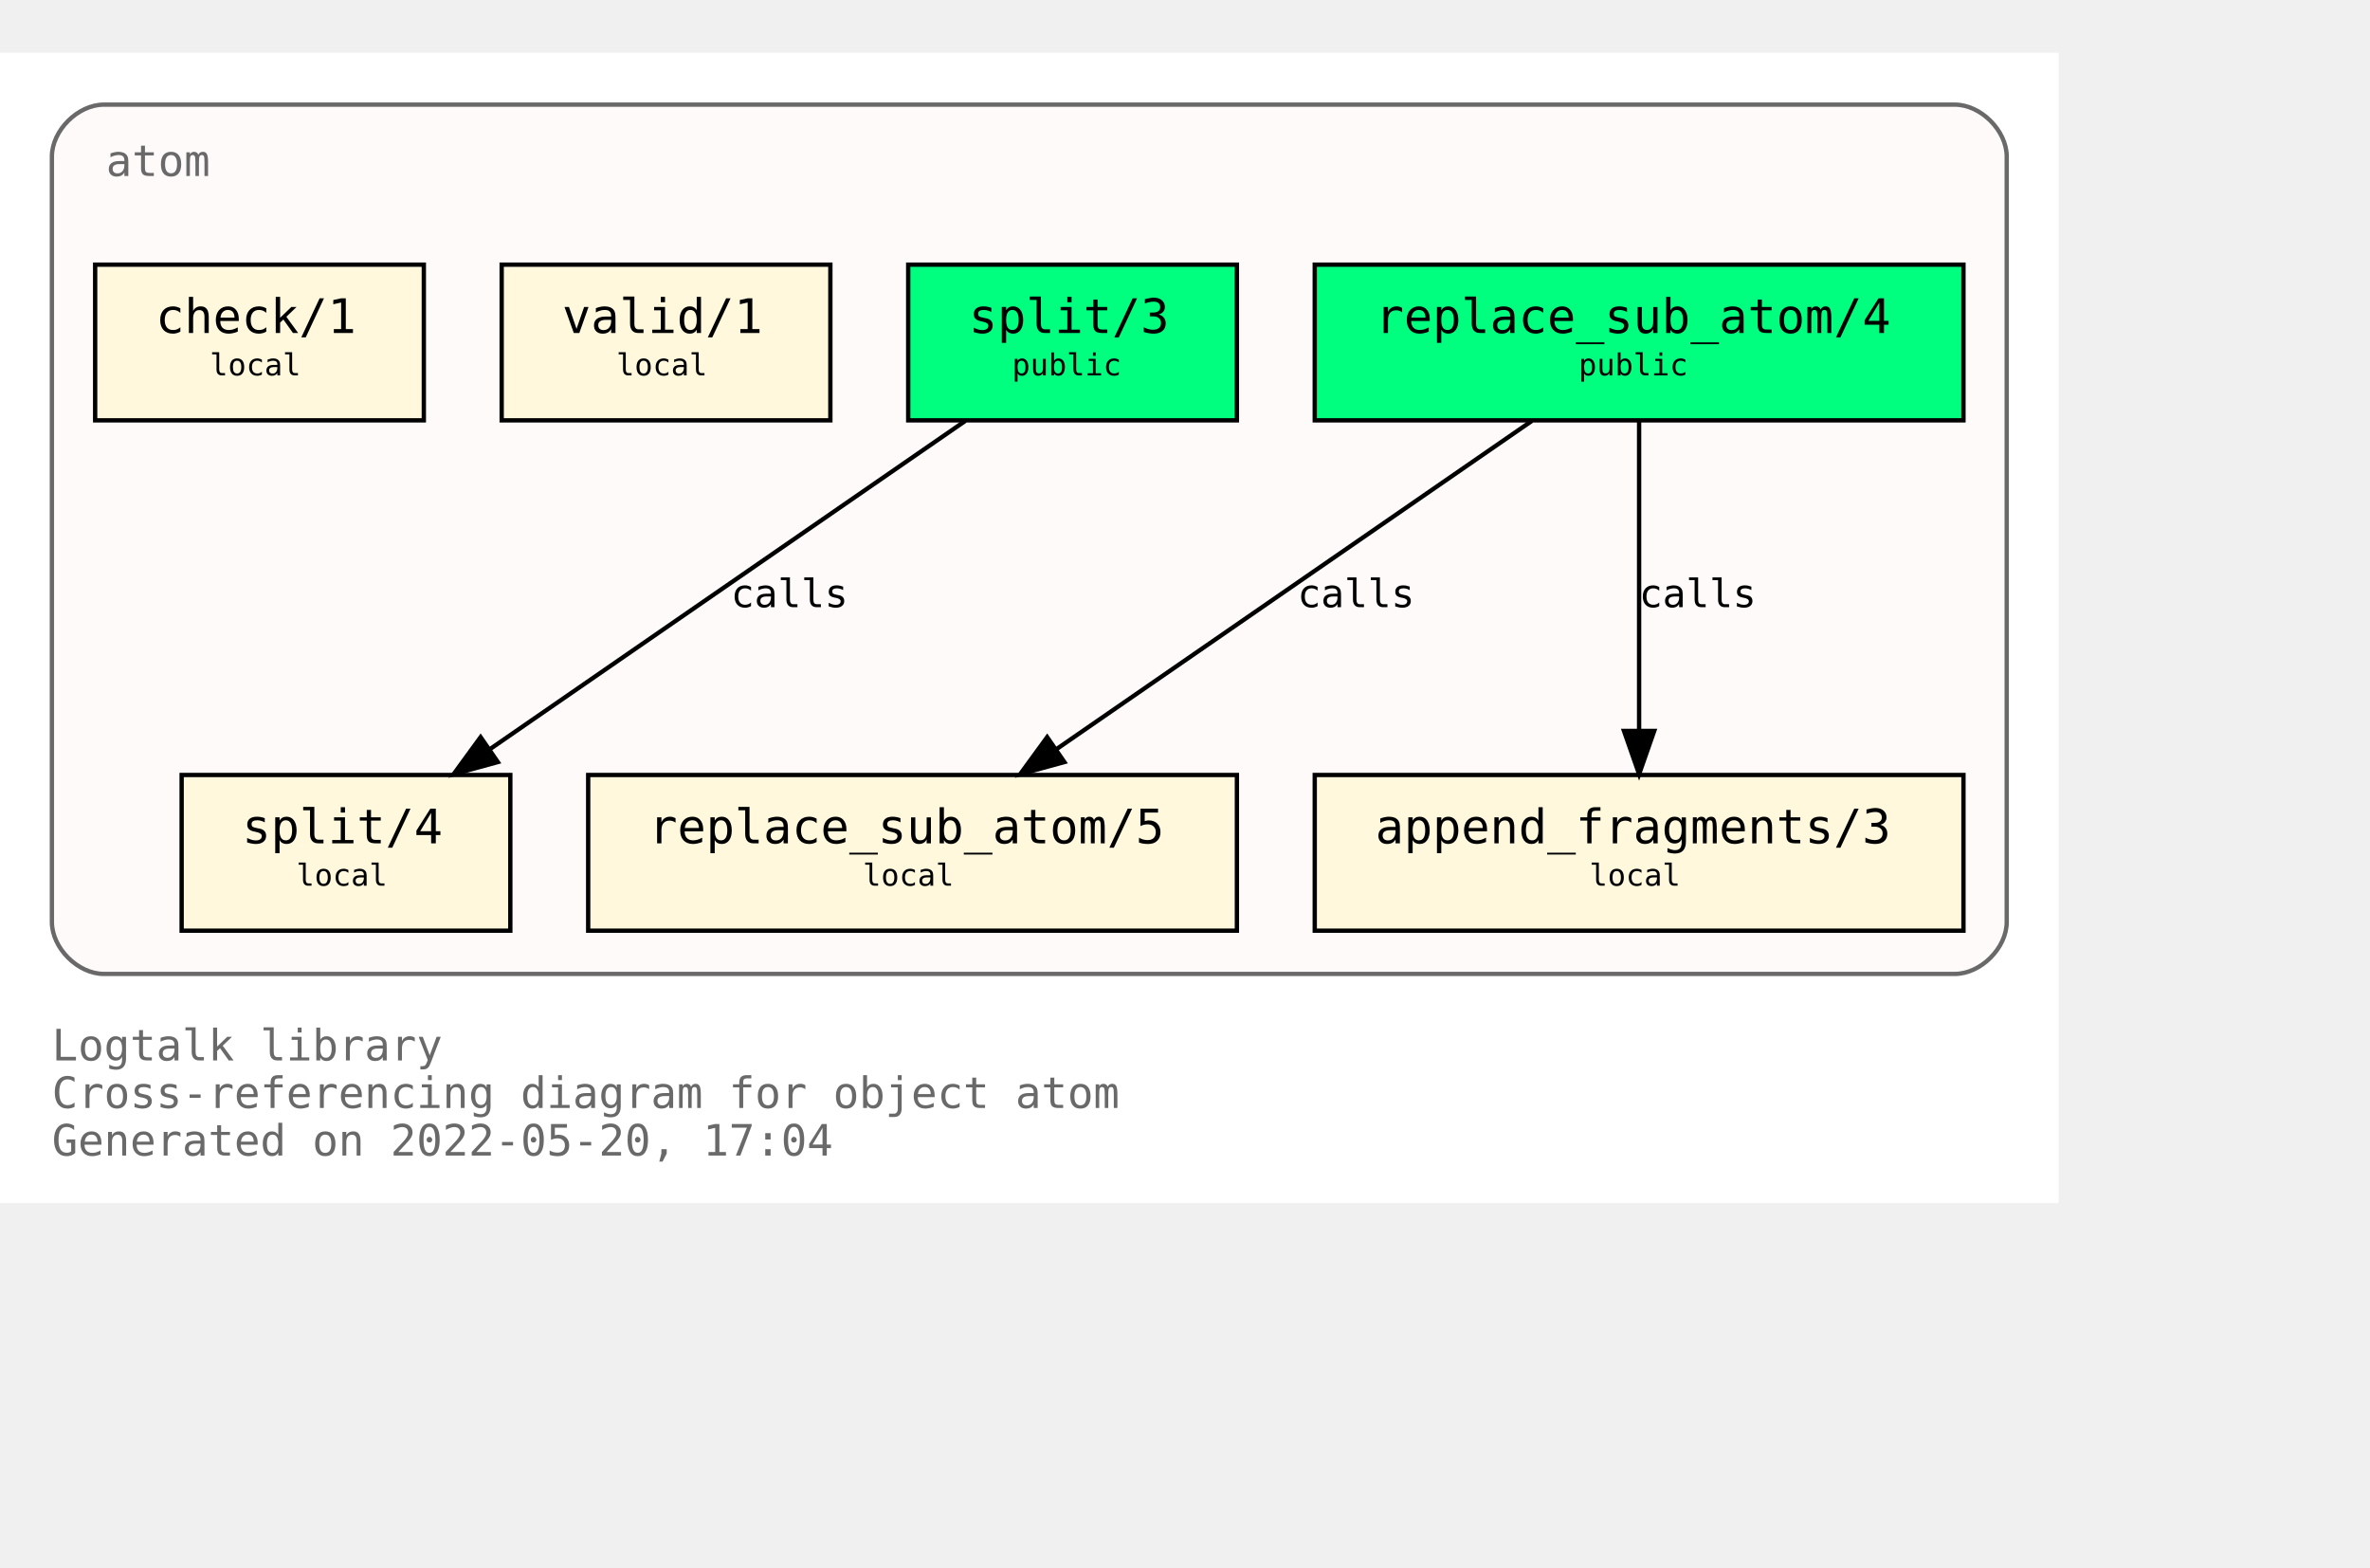
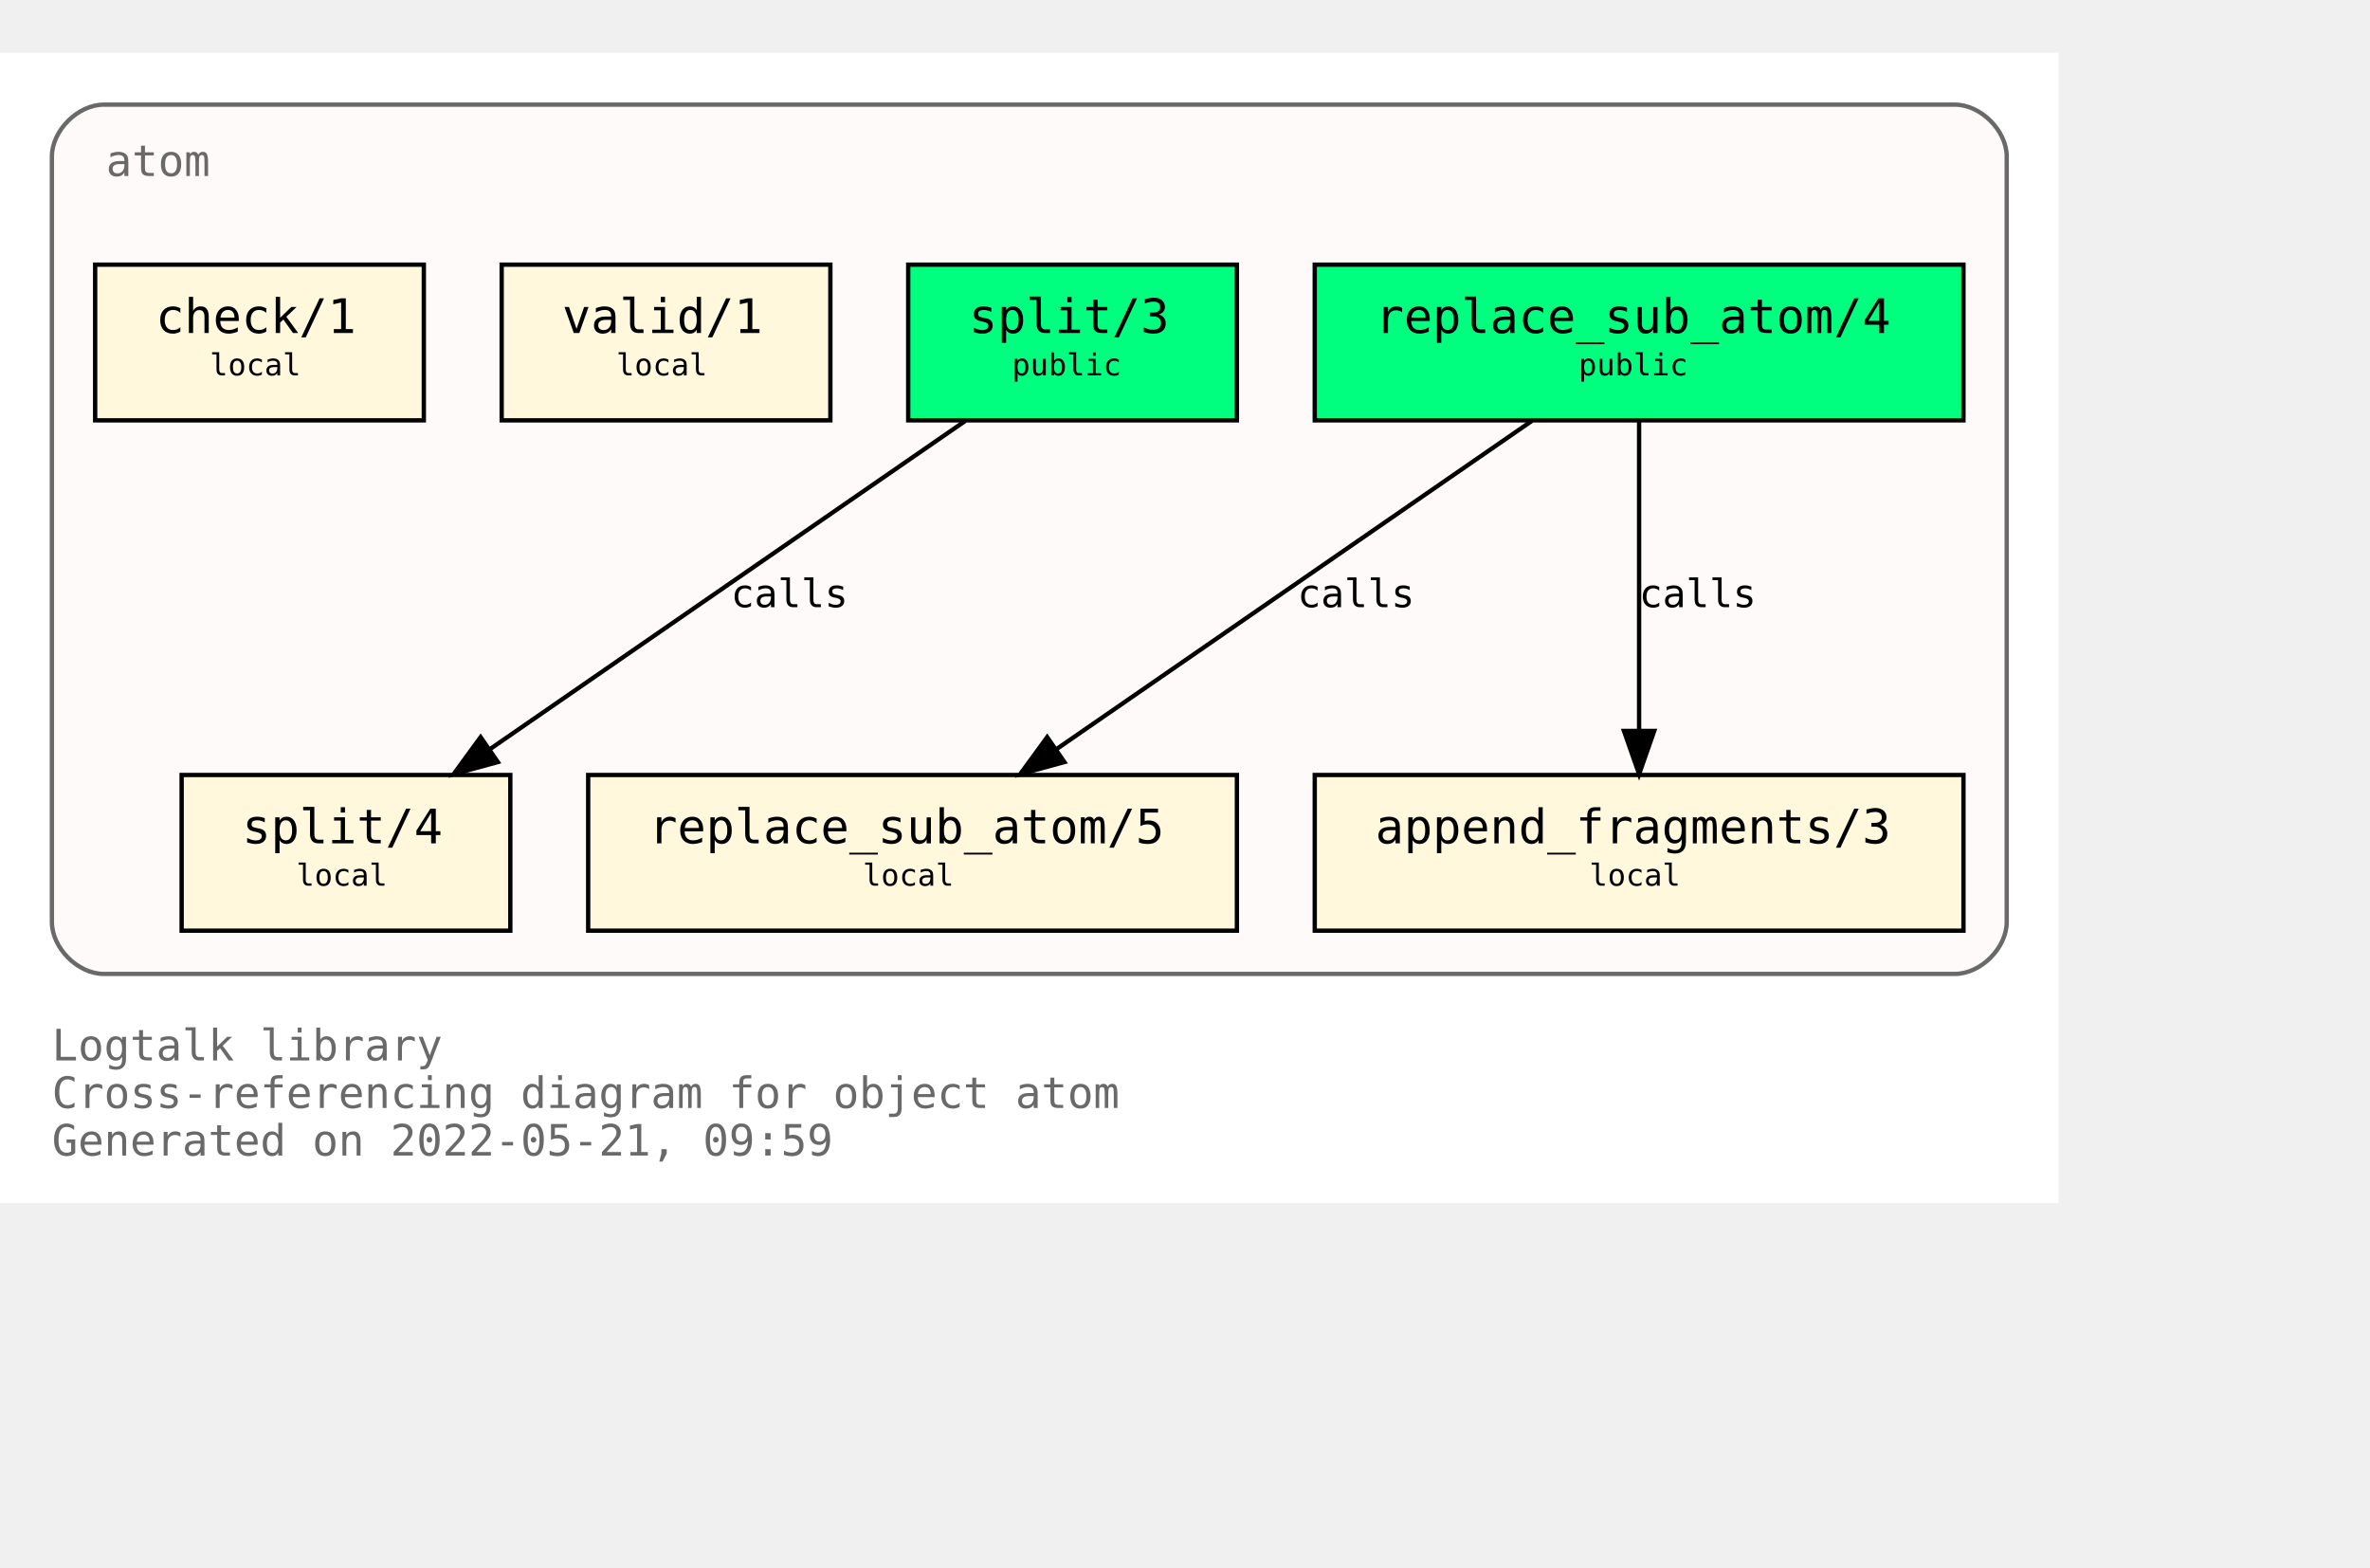
<svg xmlns="http://www.w3.org/2000/svg" xmlns:xlink="http://www.w3.org/1999/xlink" width="620pt" height="410pt" viewBox="72.00 72.00 548.00 338.00">
  <g id="graph0" class="graph" transform="scale(1 1) rotate(0) translate(76 334)">
    <polygon fill="white" stroke="transparent" points="-4,4 -4,-262 472,-262 472,4 -4,4" />
    <text text-anchor="start" x="8" y="-29" font-family="Monospace" font-size="10.00" fill="dimgray">Logtalk library</text>
    <text text-anchor="start" x="8" y="-18" font-family="Monospace" font-size="10.00" fill="dimgray">Cross-referencing diagram for object atom</text>
-     <text text-anchor="start" x="8" y="-7" font-family="Monospace" font-size="10.00" fill="dimgray">Generated on 2022-05-20, 17:04</text>
+     <text text-anchor="start" x="8" y="-7" font-family="Monospace" font-size="10.00" fill="dimgray">Generated on 2022-05-21, 09:59</text>
    <g id="clust1" class="cluster">
      <g id="a_clust1">
        <a xlink:title="atom">
          <path fill="snow" stroke="dimgray" d="M20,-49C20,-49 448,-49 448,-49 454,-49 460,-55 460,-61 460,-61 460,-238 460,-238 460,-244 454,-250 448,-250 448,-250 20,-250 20,-250 14,-250 8,-244 8,-238 8,-238 8,-61 8,-61 8,-55 14,-49 20,-49" />
          <g id="a_clust1_0">
-             <a xlink:href="https://github.com/LogtalkDotOrg/logtalk3/tree/64f0c4b8bc98248506eaacf425a7b46ff645d535/library/types/atom.lgt" xlink:title="https://github.com/LogtalkDotOrg/logtalk3/tree/64f0c4b8bc98248506eaacf425a7b46ff645d535/library/types/atom.lgt">
+             <a xlink:href="https://github.com/LogtalkDotOrg/logtalk3/tree/1155428f5440ae8fb0a65231b8876ed7dd878a2f/library/types/atom.lgt" xlink:title="https://github.com/LogtalkDotOrg/logtalk3/tree/1155428f5440ae8fb0a65231b8876ed7dd878a2f/library/types/atom.lgt">
              <text text-anchor="start" x="20.5" y="-233.5" font-family="Monospace" font-size="10.00" fill="dimgray">atom</text>
            </a>
          </g>
        </a>
      </g>
    </g>
    <g id="node1" class="node">
      <g id="a_node1">
-         <a xlink:href="https://github.com/LogtalkDotOrg/logtalk3/tree/64f0c4b8bc98248506eaacf425a7b46ff645d535/library/types/atom.lgt#L32" xlink:title="https://github.com/LogtalkDotOrg/logtalk3/tree/64f0c4b8bc98248506eaacf425a7b46ff645d535/library/types/atom.lgt#L32">
+         <a xlink:href="https://github.com/LogtalkDotOrg/logtalk3/tree/1155428f5440ae8fb0a65231b8876ed7dd878a2f/library/types/atom.lgt#L32" xlink:title="https://github.com/LogtalkDotOrg/logtalk3/tree/1155428f5440ae8fb0a65231b8876ed7dd878a2f/library/types/atom.lgt#L32">
          <polygon fill="springgreen" stroke="black" points="450,-213 300,-213 300,-177 450,-177 450,-213" />
          <text text-anchor="start" x="308" y="-197.8" font-family="Monospace" font-size="9.00"> </text>
          <text text-anchor="start" x="314" y="-197.2" font-family="Monospace" font-size="11.00">replace_sub_atom/4</text>
          <text text-anchor="start" x="436" y="-197.8" font-family="Monospace" font-size="9.00"> </text>
          <text text-anchor="start" x="308" y="-186.8" font-family="Monospace" font-size="9.00"> </text>
          <text text-anchor="start" x="361" y="-187.4" font-family="Monospace" font-size="7.00">public</text>
          <text text-anchor="start" x="436" y="-186.8" font-family="Monospace" font-size="9.00"> </text>
        </a>
      </g>
    </g>
    <g id="node4" class="node">
      <g id="a_node4">
-         <a xlink:href="https://github.com/LogtalkDotOrg/logtalk3/tree/64f0c4b8bc98248506eaacf425a7b46ff645d535/library/types/atom.lgt#L54" xlink:title="https://github.com/LogtalkDotOrg/logtalk3/tree/64f0c4b8bc98248506eaacf425a7b46ff645d535/library/types/atom.lgt#L54">
+         <a xlink:href="https://github.com/LogtalkDotOrg/logtalk3/tree/1155428f5440ae8fb0a65231b8876ed7dd878a2f/library/types/atom.lgt#L54" xlink:title="https://github.com/LogtalkDotOrg/logtalk3/tree/1155428f5440ae8fb0a65231b8876ed7dd878a2f/library/types/atom.lgt#L54">
          <polygon fill="cornsilk" stroke="black" points="282,-95 132,-95 132,-59 282,-59 282,-95" />
          <text text-anchor="start" x="140" y="-79.8" font-family="Monospace" font-size="9.00"> </text>
          <text text-anchor="start" x="146" y="-79.2" font-family="Monospace" font-size="11.00">replace_sub_atom/5</text>
          <text text-anchor="start" x="268" y="-79.8" font-family="Monospace" font-size="9.00"> </text>
          <text text-anchor="start" x="140" y="-68.8" font-family="Monospace" font-size="9.00"> </text>
          <text text-anchor="start" x="195.5" y="-69.4" font-family="Monospace" font-size="7.00">local</text>
          <text text-anchor="start" x="268" y="-68.8" font-family="Monospace" font-size="9.00"> </text>
        </a>
      </g>
    </g>
    <g id="edge1" class="edge">
      <g id="a_edge1">
-         <a xlink:href="https://github.com/LogtalkDotOrg/logtalk3/tree/64f0c4b8bc98248506eaacf425a7b46ff645d535/library/types/atom.lgt#L46" xlink:title="calls">
+         <a xlink:href="https://github.com/LogtalkDotOrg/logtalk3/tree/1155428f5440ae8fb0a65231b8876ed7dd878a2f/library/types/atom.lgt#L46" xlink:title="calls">
          <path fill="none" stroke="black" d="M350.21,-176.88C321.05,-156.75 272.53,-123.25 240.16,-100.89" />
          <polygon fill="black" stroke="black" points="242.11,-97.99 231.89,-95.19 238.13,-103.75 242.11,-97.99" />
        </a>
      </g>
      <g id="a_edge1-label">
-         <a xlink:href="https://github.com/LogtalkDotOrg/logtalk3/tree/64f0c4b8bc98248506eaacf425a7b46ff645d535/library/types/atom.lgt#L46" xlink:title="https://github.com/LogtalkDotOrg/logtalk3/tree/64f0c4b8bc98248506eaacf425a7b46ff645d535/library/types/atom.lgt#L46">
+         <a xlink:href="https://github.com/LogtalkDotOrg/logtalk3/tree/1155428f5440ae8fb0a65231b8876ed7dd878a2f/library/types/atom.lgt#L46" xlink:title="https://github.com/LogtalkDotOrg/logtalk3/tree/1155428f5440ae8fb0a65231b8876ed7dd878a2f/library/types/atom.lgt#L46">
          <text text-anchor="start" x="296" y="-133.8" font-family="Monospace" font-size="9.00">calls</text>
        </a>
      </g>
    </g>
    <g id="node5" class="node">
      <g id="a_node5">
-         <a xlink:href="https://github.com/LogtalkDotOrg/logtalk3/tree/64f0c4b8bc98248506eaacf425a7b46ff645d535/library/types/atom.lgt#L65" xlink:title="https://github.com/LogtalkDotOrg/logtalk3/tree/64f0c4b8bc98248506eaacf425a7b46ff645d535/library/types/atom.lgt#L65">
+         <a xlink:href="https://github.com/LogtalkDotOrg/logtalk3/tree/1155428f5440ae8fb0a65231b8876ed7dd878a2f/library/types/atom.lgt#L65" xlink:title="https://github.com/LogtalkDotOrg/logtalk3/tree/1155428f5440ae8fb0a65231b8876ed7dd878a2f/library/types/atom.lgt#L65">
          <polygon fill="cornsilk" stroke="black" points="450,-95 300,-95 300,-59 450,-59 450,-95" />
          <text text-anchor="start" x="308" y="-79.8" font-family="Monospace" font-size="9.00"> </text>
          <text text-anchor="start" x="314" y="-79.2" font-family="Monospace" font-size="11.00">append_fragments/3</text>
          <text text-anchor="start" x="436" y="-79.8" font-family="Monospace" font-size="9.00"> </text>
          <text text-anchor="start" x="308" y="-68.8" font-family="Monospace" font-size="9.00"> </text>
          <text text-anchor="start" x="363.5" y="-69.4" font-family="Monospace" font-size="7.00">local</text>
          <text text-anchor="start" x="436" y="-68.8" font-family="Monospace" font-size="9.00"> </text>
        </a>
      </g>
    </g>
    <g id="edge2" class="edge">
      <g id="a_edge2">
-         <a xlink:href="https://github.com/LogtalkDotOrg/logtalk3/tree/64f0c4b8bc98248506eaacf425a7b46ff645d535/library/types/atom.lgt#L46" xlink:title="calls">
+         <a xlink:href="https://github.com/LogtalkDotOrg/logtalk3/tree/1155428f5440ae8fb0a65231b8876ed7dd878a2f/library/types/atom.lgt#L46" xlink:title="calls">
          <path fill="none" stroke="black" d="M375,-176.88C375,-158.04 375,-127.47 375,-105.3" />
          <polygon fill="black" stroke="black" points="378.5,-105.19 375,-95.19 371.5,-105.19 378.5,-105.19" />
        </a>
      </g>
      <g id="a_edge2-label">
-         <a xlink:href="https://github.com/LogtalkDotOrg/logtalk3/tree/64f0c4b8bc98248506eaacf425a7b46ff645d535/library/types/atom.lgt#L46" xlink:title="https://github.com/LogtalkDotOrg/logtalk3/tree/64f0c4b8bc98248506eaacf425a7b46ff645d535/library/types/atom.lgt#L46">
+         <a xlink:href="https://github.com/LogtalkDotOrg/logtalk3/tree/1155428f5440ae8fb0a65231b8876ed7dd878a2f/library/types/atom.lgt#L46" xlink:title="https://github.com/LogtalkDotOrg/logtalk3/tree/1155428f5440ae8fb0a65231b8876ed7dd878a2f/library/types/atom.lgt#L46">
          <text text-anchor="start" x="375" y="-133.8" font-family="Monospace" font-size="9.00">calls</text>
        </a>
      </g>
    </g>
    <g id="node2" class="node">
      <g id="a_node2">
-         <a xlink:href="https://github.com/LogtalkDotOrg/logtalk3/tree/64f0c4b8bc98248506eaacf425a7b46ff645d535/library/types/atom.lgt#L39" xlink:title="https://github.com/LogtalkDotOrg/logtalk3/tree/64f0c4b8bc98248506eaacf425a7b46ff645d535/library/types/atom.lgt#L39">
+         <a xlink:href="https://github.com/LogtalkDotOrg/logtalk3/tree/1155428f5440ae8fb0a65231b8876ed7dd878a2f/library/types/atom.lgt#L39" xlink:title="https://github.com/LogtalkDotOrg/logtalk3/tree/1155428f5440ae8fb0a65231b8876ed7dd878a2f/library/types/atom.lgt#L39">
          <polygon fill="springgreen" stroke="black" points="282,-213 206,-213 206,-177 282,-177 282,-213" />
          <text text-anchor="start" x="214" y="-197.8" font-family="Monospace" font-size="9.00"> </text>
          <text text-anchor="start" x="220" y="-197.2" font-family="Monospace" font-size="11.00">split/3</text>
          <text text-anchor="start" x="268" y="-197.8" font-family="Monospace" font-size="9.00"> </text>
          <text text-anchor="start" x="214" y="-186.8" font-family="Monospace" font-size="9.00"> </text>
          <text text-anchor="start" x="230" y="-187.4" font-family="Monospace" font-size="7.00">public</text>
          <text text-anchor="start" x="268" y="-186.8" font-family="Monospace" font-size="9.00"> </text>
        </a>
      </g>
    </g>
    <g id="node6" class="node">
      <g id="a_node6">
-         <a xlink:href="https://github.com/LogtalkDotOrg/logtalk3/tree/64f0c4b8bc98248506eaacf425a7b46ff645d535/library/types/atom.lgt#L77" xlink:title="https://github.com/LogtalkDotOrg/logtalk3/tree/64f0c4b8bc98248506eaacf425a7b46ff645d535/library/types/atom.lgt#L77">
+         <a xlink:href="https://github.com/LogtalkDotOrg/logtalk3/tree/1155428f5440ae8fb0a65231b8876ed7dd878a2f/library/types/atom.lgt#L77" xlink:title="https://github.com/LogtalkDotOrg/logtalk3/tree/1155428f5440ae8fb0a65231b8876ed7dd878a2f/library/types/atom.lgt#L77">
          <polygon fill="cornsilk" stroke="black" points="114,-95 38,-95 38,-59 114,-59 114,-95" />
          <text text-anchor="start" x="46" y="-79.8" font-family="Monospace" font-size="9.00"> </text>
          <text text-anchor="start" x="52" y="-79.2" font-family="Monospace" font-size="11.00">split/4</text>
          <text text-anchor="start" x="100" y="-79.8" font-family="Monospace" font-size="9.00"> </text>
          <text text-anchor="start" x="46" y="-68.8" font-family="Monospace" font-size="9.00"> </text>
          <text text-anchor="start" x="64.5" y="-69.4" font-family="Monospace" font-size="7.00">local</text>
          <text text-anchor="start" x="100" y="-68.8" font-family="Monospace" font-size="9.00"> </text>
        </a>
      </g>
    </g>
    <g id="edge3" class="edge">
      <g id="a_edge3">
-         <a xlink:href="https://github.com/LogtalkDotOrg/logtalk3/tree/64f0c4b8bc98248506eaacf425a7b46ff645d535/library/types/atom.lgt#L70" xlink:title="calls">
+         <a xlink:href="https://github.com/LogtalkDotOrg/logtalk3/tree/1155428f5440ae8fb0a65231b8876ed7dd878a2f/library/types/atom.lgt#L70" xlink:title="calls">
          <path fill="none" stroke="black" d="M219.21,-176.88C190.05,-156.75 141.53,-123.25 109.16,-100.89" />
          <polygon fill="black" stroke="black" points="111.11,-97.99 100.89,-95.19 107.13,-103.75 111.11,-97.99" />
        </a>
      </g>
      <g id="a_edge3-label">
-         <a xlink:href="https://github.com/LogtalkDotOrg/logtalk3/tree/64f0c4b8bc98248506eaacf425a7b46ff645d535/library/types/atom.lgt#L70" xlink:title="https://github.com/LogtalkDotOrg/logtalk3/tree/64f0c4b8bc98248506eaacf425a7b46ff645d535/library/types/atom.lgt#L70">
+         <a xlink:href="https://github.com/LogtalkDotOrg/logtalk3/tree/1155428f5440ae8fb0a65231b8876ed7dd878a2f/library/types/atom.lgt#L70" xlink:title="https://github.com/LogtalkDotOrg/logtalk3/tree/1155428f5440ae8fb0a65231b8876ed7dd878a2f/library/types/atom.lgt#L70">
          <text text-anchor="start" x="165" y="-133.8" font-family="Monospace" font-size="9.00">calls</text>
        </a>
      </g>
    </g>
    <g id="node3" class="node">
      <g id="a_node3">
-         <a xlink:href="https://github.com/LogtalkDotOrg/logtalk3/tree/64f0c4b8bc98248506eaacf425a7b46ff645d535/library/types/atom.lgt#L88" xlink:title="https://github.com/LogtalkDotOrg/logtalk3/tree/64f0c4b8bc98248506eaacf425a7b46ff645d535/library/types/atom.lgt#L88">
+         <a xlink:href="https://github.com/LogtalkDotOrg/logtalk3/tree/1155428f5440ae8fb0a65231b8876ed7dd878a2f/library/types/atom.lgt#L88" xlink:title="https://github.com/LogtalkDotOrg/logtalk3/tree/1155428f5440ae8fb0a65231b8876ed7dd878a2f/library/types/atom.lgt#L88">
          <polygon fill="cornsilk" stroke="black" points="188,-213 112,-213 112,-177 188,-177 188,-213" />
          <text text-anchor="start" x="120" y="-197.8" font-family="Monospace" font-size="9.00"> </text>
          <text text-anchor="start" x="126" y="-197.2" font-family="Monospace" font-size="11.00">valid/1</text>
          <text text-anchor="start" x="174" y="-197.8" font-family="Monospace" font-size="9.00"> </text>
          <text text-anchor="start" x="120" y="-186.8" font-family="Monospace" font-size="9.00"> </text>
          <text text-anchor="start" x="138.5" y="-187.4" font-family="Monospace" font-size="7.00">local</text>
          <text text-anchor="start" x="174" y="-186.8" font-family="Monospace" font-size="9.00"> </text>
        </a>
      </g>
    </g>
    <g id="node7" class="node">
      <g id="a_node7">
-         <a xlink:href="https://github.com/LogtalkDotOrg/logtalk3/tree/64f0c4b8bc98248506eaacf425a7b46ff645d535/library/types/atom.lgt#L91" xlink:title="https://github.com/LogtalkDotOrg/logtalk3/tree/64f0c4b8bc98248506eaacf425a7b46ff645d535/library/types/atom.lgt#L91">
+         <a xlink:href="https://github.com/LogtalkDotOrg/logtalk3/tree/1155428f5440ae8fb0a65231b8876ed7dd878a2f/library/types/atom.lgt#L91" xlink:title="https://github.com/LogtalkDotOrg/logtalk3/tree/1155428f5440ae8fb0a65231b8876ed7dd878a2f/library/types/atom.lgt#L91">
          <polygon fill="cornsilk" stroke="black" points="94,-213 18,-213 18,-177 94,-177 94,-213" />
          <text text-anchor="start" x="26" y="-197.8" font-family="Monospace" font-size="9.00"> </text>
          <text text-anchor="start" x="32" y="-197.2" font-family="Monospace" font-size="11.00">check/1</text>
          <text text-anchor="start" x="80" y="-197.8" font-family="Monospace" font-size="9.00"> </text>
          <text text-anchor="start" x="26" y="-186.8" font-family="Monospace" font-size="9.00"> </text>
          <text text-anchor="start" x="44.5" y="-187.4" font-family="Monospace" font-size="7.00">local</text>
          <text text-anchor="start" x="80" y="-186.8" font-family="Monospace" font-size="9.00"> </text>
        </a>
      </g>
    </g>
  </g>
</svg>
